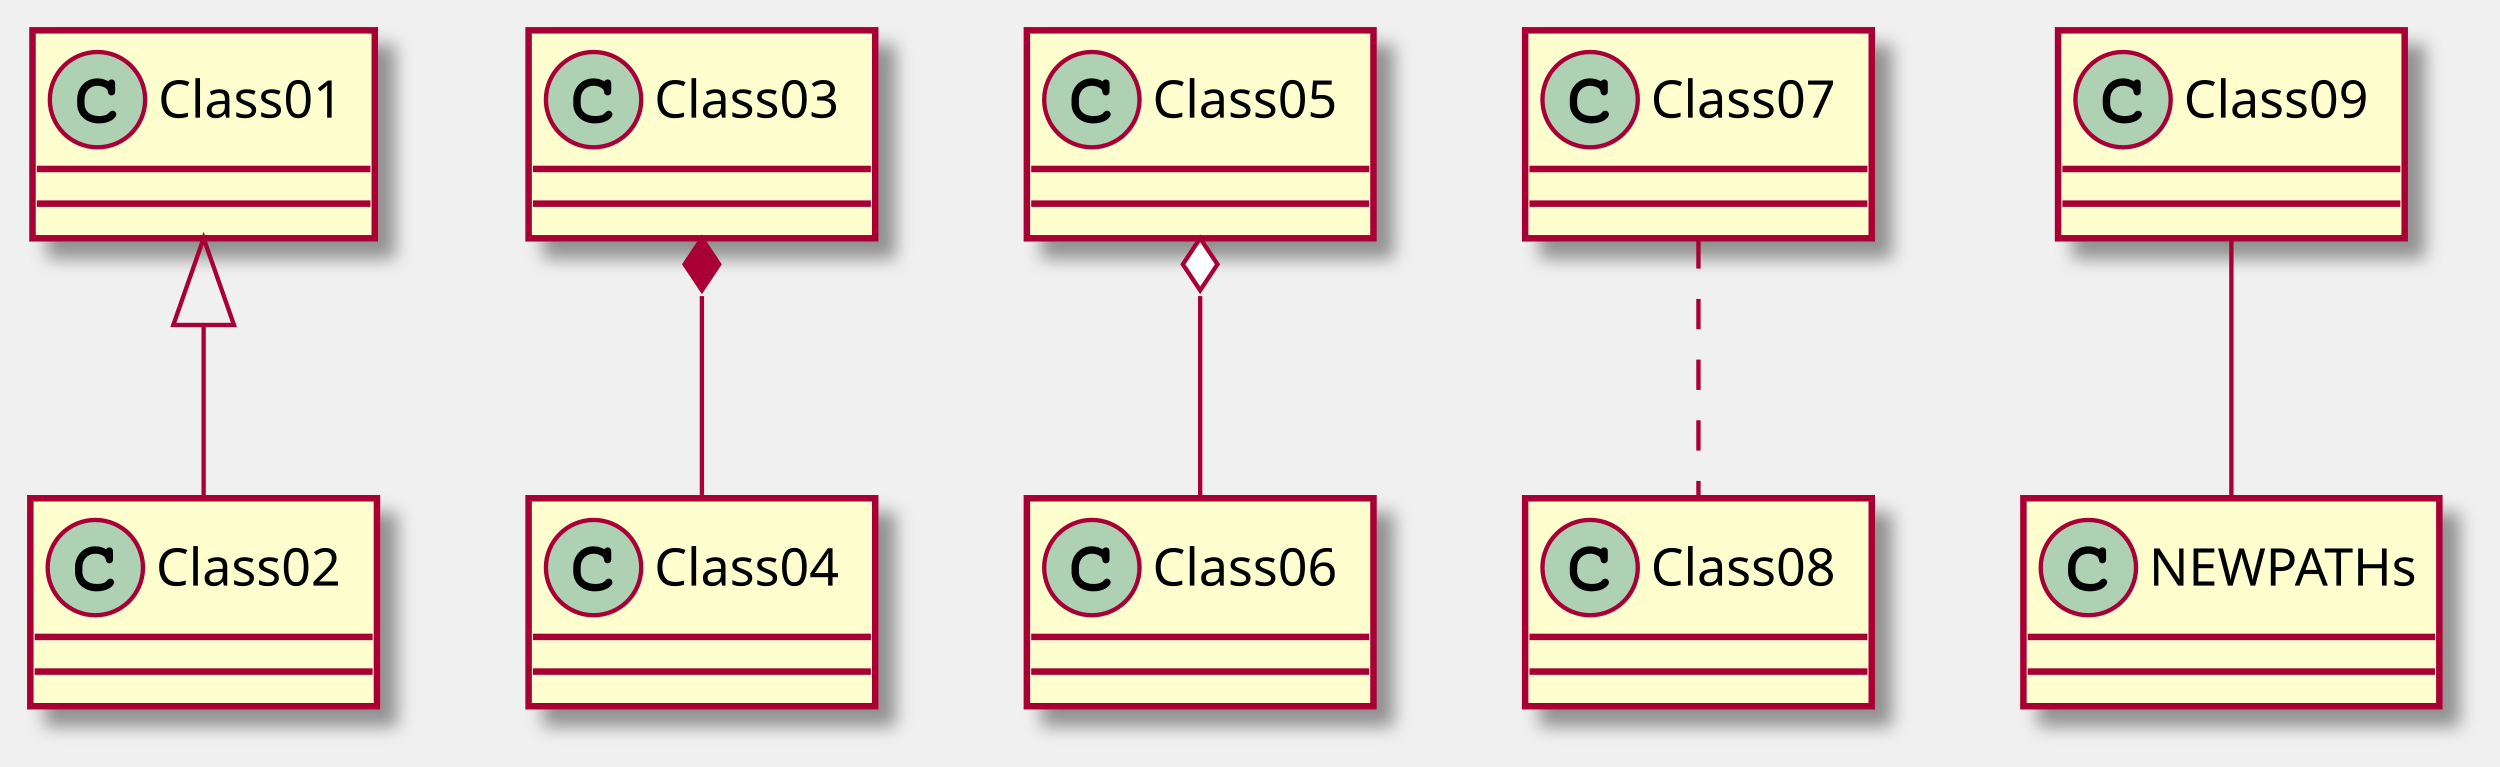
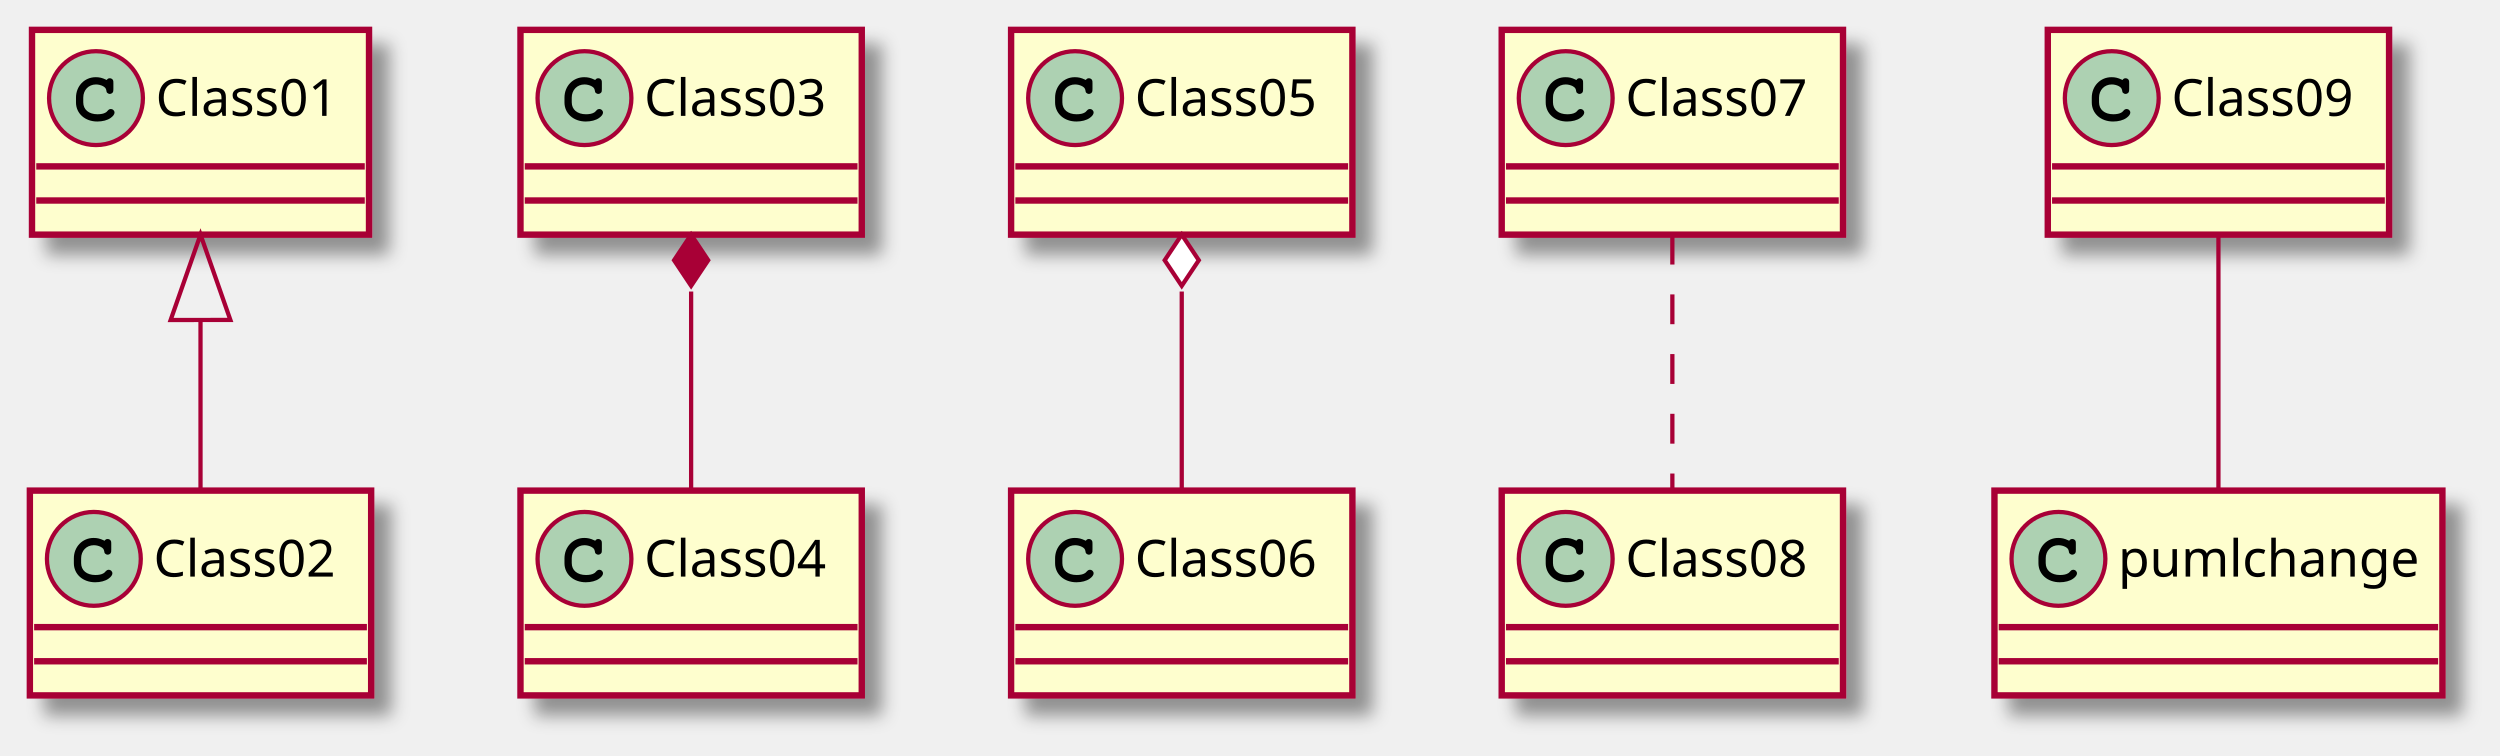
- <svg xmlns="http://www.w3.org/2000/svg" contentScriptType="application/ecmascript" contentStyleType="text/css" height="177px" preserveAspectRatio="none" style="width:577px;height:177px;background:#FFFFFF;" version="1.1" viewBox="0 0 577 177" width="577px" zoomAndPan="magnify">
+ <svg xmlns="http://www.w3.org/2000/svg" contentScriptType="application/ecmascript" contentStyleType="text/css" height="177px" preserveAspectRatio="none" style="width:586px;height:177px;background:#FFFFFF;" version="1.1" viewBox="0 0 586 177" width="586px" zoomAndPan="magnify">
  <defs>
-     <filter height="300%" id="f1g12rdkpon9uh" width="300%" x="-1" y="-1">
+     <filter height="300%" id="fdwhc0rhzci19" width="300%" x="-1" y="-1">
      <feGaussianBlur result="blurOut" stdDeviation="2.0" />
      <feColorMatrix in="blurOut" result="blurOut2" type="matrix" values="0 0 0 0 0 0 0 0 0 0 0 0 0 0 0 0 0 0 .4 0" />
      <feOffset dx="4.0" dy="4.0" in="blurOut2" result="blurOut3" />
      <feBlend in="SourceGraphic" in2="blurOut3" mode="normal" />
    </filter>
  </defs>
  <g>
-     <rect fill="#FEFECE" filter="url(#f1g12rdkpon9uh)" height="48" id="Class01" style="stroke:#A80036;stroke-width:1.5;" width="79" x="7.5" y="7" />
+     <rect fill="#FEFECE" filter="url(#fdwhc0rhzci19)" height="48" id="Class01" style="stroke:#A80036;stroke-width:1.5;" width="79" x="7.5" y="7" />
    <ellipse cx="22.5" cy="23" fill="#ADD1B2" rx="11" ry="11" style="stroke:#A80036;stroke-width:1.0;" />
    <path d="M24.844,18.672 C23.906,18.234 23.312,18.094 22.438,18.094 C19.812,18.094 17.812,20.172 17.812,22.891 L17.812,24.016 C17.812,26.594 19.922,28.484 22.812,28.484 C24.031,28.484 25.188,28.188 25.938,27.641 C26.516,27.234 26.844,26.781 26.844,26.391 C26.844,25.938 26.453,25.547 25.984,25.547 C25.766,25.547 25.562,25.625 25.375,25.812 C24.922,26.297 24.922,26.297 24.734,26.391 C24.312,26.656 23.625,26.781 22.859,26.781 C20.812,26.781 19.516,25.688 19.516,23.984 L19.516,22.891 C19.516,21.109 20.766,19.797 22.5,19.797 C23.078,19.797 23.688,19.953 24.156,20.203 C24.641,20.484 24.812,20.703 24.906,21.109 C24.969,21.516 25,21.641 25.141,21.766 C25.281,21.906 25.516,22.016 25.734,22.016 C26,22.016 26.266,21.875 26.438,21.656 C26.547,21.5 26.578,21.312 26.578,20.891 L26.578,19.469 C26.578,19.031 26.562,18.906 26.469,18.75 C26.312,18.484 26.031,18.344 25.734,18.344 C25.438,18.344 25.234,18.438 25.016,18.75 L24.844,18.672 Z " fill="#000000" />
    <text fill="#000000" font-family="sans-serif" font-size="12" lengthAdjust="spacing" textLength="47" x="36.5" y="27.154">Class01</text>
    <line style="stroke:#A80036;stroke-width:1.5;" x1="8.5" x2="85.5" y1="39" y2="39" />
    <line style="stroke:#A80036;stroke-width:1.5;" x1="8.5" x2="85.5" y1="47" y2="47" />
-     <rect fill="#FEFECE" filter="url(#f1g12rdkpon9uh)" height="48" id="Class02" style="stroke:#A80036;stroke-width:1.5;" width="80" x="7" y="115" />
+     <rect fill="#FEFECE" filter="url(#fdwhc0rhzci19)" height="48" id="Class02" style="stroke:#A80036;stroke-width:1.5;" width="80" x="7" y="115" />
    <ellipse cx="22" cy="131" fill="#ADD1B2" rx="11" ry="11" style="stroke:#A80036;stroke-width:1.0;" />
    <path d="M24.344,126.672 C23.406,126.234 22.812,126.094 21.938,126.094 C19.312,126.094 17.312,128.172 17.312,130.891 L17.312,132.016 C17.312,134.594 19.422,136.484 22.312,136.484 C23.531,136.484 24.688,136.188 25.438,135.641 C26.016,135.234 26.344,134.781 26.344,134.391 C26.344,133.938 25.953,133.547 25.484,133.547 C25.266,133.547 25.062,133.625 24.875,133.812 C24.422,134.297 24.422,134.297 24.234,134.391 C23.812,134.656 23.125,134.781 22.359,134.781 C20.312,134.781 19.016,133.688 19.016,131.984 L19.016,130.891 C19.016,129.109 20.266,127.797 22,127.797 C22.578,127.797 23.188,127.953 23.656,128.203 C24.141,128.484 24.312,128.703 24.406,129.109 C24.469,129.516 24.5,129.641 24.641,129.766 C24.781,129.906 25.016,130.016 25.234,130.016 C25.5,130.016 25.766,129.875 25.938,129.656 C26.047,129.5 26.078,129.312 26.078,128.891 L26.078,127.469 C26.078,127.031 26.062,126.906 25.969,126.75 C25.812,126.484 25.531,126.344 25.234,126.344 C24.938,126.344 24.734,126.438 24.516,126.75 L24.344,126.672 Z " fill="#000000" />
    <text fill="#000000" font-family="sans-serif" font-size="12" lengthAdjust="spacing" textLength="48" x="36" y="135.154">Class02</text>
    <line style="stroke:#A80036;stroke-width:1.5;" x1="8" x2="86" y1="147" y2="147" />
    <line style="stroke:#A80036;stroke-width:1.5;" x1="8" x2="86" y1="155" y2="155" />
-     <rect fill="#FEFECE" filter="url(#f1g12rdkpon9uh)" height="48" id="Class03" style="stroke:#A80036;stroke-width:1.5;" width="80" x="122" y="7" />
+     <rect fill="#FEFECE" filter="url(#fdwhc0rhzci19)" height="48" id="Class03" style="stroke:#A80036;stroke-width:1.5;" width="80" x="122" y="7" />
    <ellipse cx="137" cy="23" fill="#ADD1B2" rx="11" ry="11" style="stroke:#A80036;stroke-width:1.0;" />
    <path d="M139.344,18.672 C138.406,18.234 137.812,18.094 136.938,18.094 C134.312,18.094 132.312,20.172 132.312,22.891 L132.312,24.016 C132.312,26.594 134.422,28.484 137.312,28.484 C138.531,28.484 139.688,28.188 140.438,27.641 C141.016,27.234 141.344,26.781 141.344,26.391 C141.344,25.938 140.953,25.547 140.484,25.547 C140.266,25.547 140.062,25.625 139.875,25.812 C139.422,26.297 139.422,26.297 139.234,26.391 C138.812,26.656 138.125,26.781 137.359,26.781 C135.312,26.781 134.016,25.688 134.016,23.984 L134.016,22.891 C134.016,21.109 135.266,19.797 137,19.797 C137.578,19.797 138.188,19.953 138.656,20.203 C139.141,20.484 139.312,20.703 139.406,21.109 C139.469,21.516 139.5,21.641 139.641,21.766 C139.781,21.906 140.016,22.016 140.234,22.016 C140.5,22.016 140.766,21.875 140.938,21.656 C141.047,21.5 141.078,21.312 141.078,20.891 L141.078,19.469 C141.078,19.031 141.062,18.906 140.969,18.75 C140.812,18.484 140.531,18.344 140.234,18.344 C139.938,18.344 139.734,18.438 139.516,18.75 L139.344,18.672 Z " fill="#000000" />
    <text fill="#000000" font-family="sans-serif" font-size="12" lengthAdjust="spacing" textLength="48" x="151" y="27.154">Class03</text>
    <line style="stroke:#A80036;stroke-width:1.5;" x1="123" x2="201" y1="39" y2="39" />
    <line style="stroke:#A80036;stroke-width:1.5;" x1="123" x2="201" y1="47" y2="47" />
-     <rect fill="#FEFECE" filter="url(#f1g12rdkpon9uh)" height="48" id="Class04" style="stroke:#A80036;stroke-width:1.5;" width="80" x="122" y="115" />
+     <rect fill="#FEFECE" filter="url(#fdwhc0rhzci19)" height="48" id="Class04" style="stroke:#A80036;stroke-width:1.5;" width="80" x="122" y="115" />
    <ellipse cx="137" cy="131" fill="#ADD1B2" rx="11" ry="11" style="stroke:#A80036;stroke-width:1.0;" />
    <path d="M139.344,126.672 C138.406,126.234 137.812,126.094 136.938,126.094 C134.312,126.094 132.312,128.172 132.312,130.891 L132.312,132.016 C132.312,134.594 134.422,136.484 137.312,136.484 C138.531,136.484 139.688,136.188 140.438,135.641 C141.016,135.234 141.344,134.781 141.344,134.391 C141.344,133.938 140.953,133.547 140.484,133.547 C140.266,133.547 140.062,133.625 139.875,133.812 C139.422,134.297 139.422,134.297 139.234,134.391 C138.812,134.656 138.125,134.781 137.359,134.781 C135.312,134.781 134.016,133.688 134.016,131.984 L134.016,130.891 C134.016,129.109 135.266,127.797 137,127.797 C137.578,127.797 138.188,127.953 138.656,128.203 C139.141,128.484 139.312,128.703 139.406,129.109 C139.469,129.516 139.5,129.641 139.641,129.766 C139.781,129.906 140.016,130.016 140.234,130.016 C140.5,130.016 140.766,129.875 140.938,129.656 C141.047,129.5 141.078,129.312 141.078,128.891 L141.078,127.469 C141.078,127.031 141.062,126.906 140.969,126.75 C140.812,126.484 140.531,126.344 140.234,126.344 C139.938,126.344 139.734,126.438 139.516,126.75 L139.344,126.672 Z " fill="#000000" />
    <text fill="#000000" font-family="sans-serif" font-size="12" lengthAdjust="spacing" textLength="48" x="151" y="135.154">Class04</text>
    <line style="stroke:#A80036;stroke-width:1.5;" x1="123" x2="201" y1="147" y2="147" />
    <line style="stroke:#A80036;stroke-width:1.5;" x1="123" x2="201" y1="155" y2="155" />
-     <rect fill="#FEFECE" filter="url(#f1g12rdkpon9uh)" height="48" id="Class05" style="stroke:#A80036;stroke-width:1.5;" width="80" x="237" y="7" />
+     <rect fill="#FEFECE" filter="url(#fdwhc0rhzci19)" height="48" id="Class05" style="stroke:#A80036;stroke-width:1.5;" width="80" x="237" y="7" />
    <ellipse cx="252" cy="23" fill="#ADD1B2" rx="11" ry="11" style="stroke:#A80036;stroke-width:1.0;" />
    <path d="M254.344,18.672 C253.406,18.234 252.812,18.094 251.938,18.094 C249.312,18.094 247.312,20.172 247.312,22.891 L247.312,24.016 C247.312,26.594 249.422,28.484 252.312,28.484 C253.531,28.484 254.688,28.188 255.438,27.641 C256.016,27.234 256.344,26.781 256.344,26.391 C256.344,25.938 255.953,25.547 255.484,25.547 C255.266,25.547 255.062,25.625 254.875,25.812 C254.422,26.297 254.422,26.297 254.234,26.391 C253.812,26.656 253.125,26.781 252.359,26.781 C250.312,26.781 249.016,25.688 249.016,23.984 L249.016,22.891 C249.016,21.109 250.266,19.797 252,19.797 C252.578,19.797 253.188,19.953 253.656,20.203 C254.141,20.484 254.312,20.703 254.406,21.109 C254.469,21.516 254.5,21.641 254.641,21.766 C254.781,21.906 255.016,22.016 255.234,22.016 C255.5,22.016 255.766,21.875 255.938,21.656 C256.047,21.5 256.078,21.312 256.078,20.891 L256.078,19.469 C256.078,19.031 256.062,18.906 255.969,18.75 C255.812,18.484 255.531,18.344 255.234,18.344 C254.938,18.344 254.734,18.438 254.516,18.75 L254.344,18.672 Z " fill="#000000" />
    <text fill="#000000" font-family="sans-serif" font-size="12" lengthAdjust="spacing" textLength="48" x="266" y="27.154">Class05</text>
    <line style="stroke:#A80036;stroke-width:1.5;" x1="238" x2="316" y1="39" y2="39" />
    <line style="stroke:#A80036;stroke-width:1.5;" x1="238" x2="316" y1="47" y2="47" />
-     <rect fill="#FEFECE" filter="url(#f1g12rdkpon9uh)" height="48" id="Class06" style="stroke:#A80036;stroke-width:1.5;" width="80" x="237" y="115" />
+     <rect fill="#FEFECE" filter="url(#fdwhc0rhzci19)" height="48" id="Class06" style="stroke:#A80036;stroke-width:1.5;" width="80" x="237" y="115" />
    <ellipse cx="252" cy="131" fill="#ADD1B2" rx="11" ry="11" style="stroke:#A80036;stroke-width:1.0;" />
    <path d="M254.344,126.672 C253.406,126.234 252.812,126.094 251.938,126.094 C249.312,126.094 247.312,128.172 247.312,130.891 L247.312,132.016 C247.312,134.594 249.422,136.484 252.312,136.484 C253.531,136.484 254.688,136.188 255.438,135.641 C256.016,135.234 256.344,134.781 256.344,134.391 C256.344,133.938 255.953,133.547 255.484,133.547 C255.266,133.547 255.062,133.625 254.875,133.812 C254.422,134.297 254.422,134.297 254.234,134.391 C253.812,134.656 253.125,134.781 252.359,134.781 C250.312,134.781 249.016,133.688 249.016,131.984 L249.016,130.891 C249.016,129.109 250.266,127.797 252,127.797 C252.578,127.797 253.188,127.953 253.656,128.203 C254.141,128.484 254.312,128.703 254.406,129.109 C254.469,129.516 254.5,129.641 254.641,129.766 C254.781,129.906 255.016,130.016 255.234,130.016 C255.5,130.016 255.766,129.875 255.938,129.656 C256.047,129.5 256.078,129.312 256.078,128.891 L256.078,127.469 C256.078,127.031 256.062,126.906 255.969,126.75 C255.812,126.484 255.531,126.344 255.234,126.344 C254.938,126.344 254.734,126.438 254.516,126.75 L254.344,126.672 Z " fill="#000000" />
    <text fill="#000000" font-family="sans-serif" font-size="12" lengthAdjust="spacing" textLength="48" x="266" y="135.154">Class06</text>
    <line style="stroke:#A80036;stroke-width:1.5;" x1="238" x2="316" y1="147" y2="147" />
    <line style="stroke:#A80036;stroke-width:1.5;" x1="238" x2="316" y1="155" y2="155" />
-     <rect fill="#FEFECE" filter="url(#f1g12rdkpon9uh)" height="48" id="Class07" style="stroke:#A80036;stroke-width:1.5;" width="80" x="352" y="7" />
+     <rect fill="#FEFECE" filter="url(#fdwhc0rhzci19)" height="48" id="Class07" style="stroke:#A80036;stroke-width:1.5;" width="80" x="352" y="7" />
    <ellipse cx="367" cy="23" fill="#ADD1B2" rx="11" ry="11" style="stroke:#A80036;stroke-width:1.0;" />
    <path d="M369.344,18.672 C368.406,18.234 367.812,18.094 366.938,18.094 C364.312,18.094 362.312,20.172 362.312,22.891 L362.312,24.016 C362.312,26.594 364.422,28.484 367.312,28.484 C368.531,28.484 369.688,28.188 370.438,27.641 C371.016,27.234 371.344,26.781 371.344,26.391 C371.344,25.938 370.953,25.547 370.484,25.547 C370.266,25.547 370.062,25.625 369.875,25.812 C369.422,26.297 369.422,26.297 369.234,26.391 C368.812,26.656 368.125,26.781 367.359,26.781 C365.312,26.781 364.016,25.688 364.016,23.984 L364.016,22.891 C364.016,21.109 365.266,19.797 367,19.797 C367.578,19.797 368.188,19.953 368.656,20.203 C369.141,20.484 369.312,20.703 369.406,21.109 C369.469,21.516 369.5,21.641 369.641,21.766 C369.781,21.906 370.016,22.016 370.234,22.016 C370.5,22.016 370.766,21.875 370.938,21.656 C371.047,21.5 371.078,21.312 371.078,20.891 L371.078,19.469 C371.078,19.031 371.062,18.906 370.969,18.75 C370.812,18.484 370.531,18.344 370.234,18.344 C369.938,18.344 369.734,18.438 369.516,18.75 L369.344,18.672 Z " fill="#000000" />
    <text fill="#000000" font-family="sans-serif" font-size="12" lengthAdjust="spacing" textLength="48" x="381" y="27.154">Class07</text>
    <line style="stroke:#A80036;stroke-width:1.5;" x1="353" x2="431" y1="39" y2="39" />
    <line style="stroke:#A80036;stroke-width:1.5;" x1="353" x2="431" y1="47" y2="47" />
-     <rect fill="#FEFECE" filter="url(#f1g12rdkpon9uh)" height="48" id="Class08" style="stroke:#A80036;stroke-width:1.5;" width="80" x="352" y="115" />
+     <rect fill="#FEFECE" filter="url(#fdwhc0rhzci19)" height="48" id="Class08" style="stroke:#A80036;stroke-width:1.5;" width="80" x="352" y="115" />
    <ellipse cx="367" cy="131" fill="#ADD1B2" rx="11" ry="11" style="stroke:#A80036;stroke-width:1.0;" />
    <path d="M369.344,126.672 C368.406,126.234 367.812,126.094 366.938,126.094 C364.312,126.094 362.312,128.172 362.312,130.891 L362.312,132.016 C362.312,134.594 364.422,136.484 367.312,136.484 C368.531,136.484 369.688,136.188 370.438,135.641 C371.016,135.234 371.344,134.781 371.344,134.391 C371.344,133.938 370.953,133.547 370.484,133.547 C370.266,133.547 370.062,133.625 369.875,133.812 C369.422,134.297 369.422,134.297 369.234,134.391 C368.812,134.656 368.125,134.781 367.359,134.781 C365.312,134.781 364.016,133.688 364.016,131.984 L364.016,130.891 C364.016,129.109 365.266,127.797 367,127.797 C367.578,127.797 368.188,127.953 368.656,128.203 C369.141,128.484 369.312,128.703 369.406,129.109 C369.469,129.516 369.5,129.641 369.641,129.766 C369.781,129.906 370.016,130.016 370.234,130.016 C370.5,130.016 370.766,129.875 370.938,129.656 C371.047,129.5 371.078,129.312 371.078,128.891 L371.078,127.469 C371.078,127.031 371.062,126.906 370.969,126.75 C370.812,126.484 370.531,126.344 370.234,126.344 C369.938,126.344 369.734,126.438 369.516,126.75 L369.344,126.672 Z " fill="#000000" />
    <text fill="#000000" font-family="sans-serif" font-size="12" lengthAdjust="spacing" textLength="48" x="381" y="135.154">Class08</text>
    <line style="stroke:#A80036;stroke-width:1.5;" x1="353" x2="431" y1="147" y2="147" />
    <line style="stroke:#A80036;stroke-width:1.5;" x1="353" x2="431" y1="155" y2="155" />
-     <rect fill="#FEFECE" filter="url(#f1g12rdkpon9uh)" height="48" id="Class09" style="stroke:#A80036;stroke-width:1.5;" width="80" x="475" y="7" />
-     <ellipse cx="490" cy="23" fill="#ADD1B2" rx="11" ry="11" style="stroke:#A80036;stroke-width:1.0;" />
-     <path d="M492.344,18.672 C491.406,18.234 490.812,18.094 489.938,18.094 C487.312,18.094 485.312,20.172 485.312,22.891 L485.312,24.016 C485.312,26.594 487.422,28.484 490.312,28.484 C491.531,28.484 492.688,28.188 493.438,27.641 C494.016,27.234 494.344,26.781 494.344,26.391 C494.344,25.938 493.953,25.547 493.484,25.547 C493.266,25.547 493.062,25.625 492.875,25.812 C492.422,26.297 492.422,26.297 492.234,26.391 C491.812,26.656 491.125,26.781 490.359,26.781 C488.312,26.781 487.016,25.688 487.016,23.984 L487.016,22.891 C487.016,21.109 488.266,19.797 490,19.797 C490.578,19.797 491.188,19.953 491.656,20.203 C492.141,20.484 492.312,20.703 492.406,21.109 C492.469,21.516 492.5,21.641 492.641,21.766 C492.781,21.906 493.016,22.016 493.234,22.016 C493.5,22.016 493.766,21.875 493.938,21.656 C494.047,21.5 494.078,21.312 494.078,20.891 L494.078,19.469 C494.078,19.031 494.062,18.906 493.969,18.75 C493.812,18.484 493.531,18.344 493.234,18.344 C492.938,18.344 492.734,18.438 492.516,18.75 L492.344,18.672 Z " fill="#000000" />
-     <text fill="#000000" font-family="sans-serif" font-size="12" lengthAdjust="spacing" textLength="48" x="504" y="27.154">Class09</text>
-     <line style="stroke:#A80036;stroke-width:1.5;" x1="476" x2="554" y1="39" y2="39" />
-     <line style="stroke:#A80036;stroke-width:1.5;" x1="476" x2="554" y1="47" y2="47" />
-     <rect fill="#FEFECE" filter="url(#f1g12rdkpon9uh)" height="48" id="NEWPATHs" style="stroke:#A80036;stroke-width:1.5;" width="96" x="467" y="115" />
-     <ellipse cx="482" cy="131" fill="#ADD1B2" rx="11" ry="11" style="stroke:#A80036;stroke-width:1.0;" />
-     <path d="M484.344,126.672 C483.406,126.234 482.812,126.094 481.938,126.094 C479.312,126.094 477.312,128.172 477.312,130.891 L477.312,132.016 C477.312,134.594 479.422,136.484 482.312,136.484 C483.531,136.484 484.688,136.188 485.438,135.641 C486.016,135.234 486.344,134.781 486.344,134.391 C486.344,133.938 485.953,133.547 485.484,133.547 C485.266,133.547 485.062,133.625 484.875,133.812 C484.422,134.297 484.422,134.297 484.234,134.391 C483.812,134.656 483.125,134.781 482.359,134.781 C480.312,134.781 479.016,133.688 479.016,131.984 L479.016,130.891 C479.016,129.109 480.266,127.797 482,127.797 C482.578,127.797 483.188,127.953 483.656,128.203 C484.141,128.484 484.312,128.703 484.406,129.109 C484.469,129.516 484.5,129.641 484.641,129.766 C484.781,129.906 485.016,130.016 485.234,130.016 C485.5,130.016 485.766,129.875 485.938,129.656 C486.047,129.5 486.078,129.312 486.078,128.891 L486.078,127.469 C486.078,127.031 486.062,126.906 485.969,126.75 C485.812,126.484 485.531,126.344 485.234,126.344 C484.938,126.344 484.734,126.438 484.516,126.75 L484.344,126.672 Z " fill="#000000" />
-     <text fill="#000000" font-family="sans-serif" font-size="12" lengthAdjust="spacing" textLength="64" x="496" y="135.154">NEWPATHs</text>
-     <line style="stroke:#A80036;stroke-width:1.5;" x1="468" x2="562" y1="147" y2="147" />
-     <line style="stroke:#A80036;stroke-width:1.5;" x1="468" x2="562" y1="155" y2="155" />
+     <rect fill="#FEFECE" filter="url(#fdwhc0rhzci19)" height="48" id="Class09" style="stroke:#A80036;stroke-width:1.5;" width="80" x="480" y="7" />
+     <ellipse cx="495" cy="23" fill="#ADD1B2" rx="11" ry="11" style="stroke:#A80036;stroke-width:1.0;" />
+     <path d="M497.344,18.672 C496.406,18.234 495.812,18.094 494.938,18.094 C492.312,18.094 490.312,20.172 490.312,22.891 L490.312,24.016 C490.312,26.594 492.422,28.484 495.312,28.484 C496.531,28.484 497.688,28.188 498.438,27.641 C499.016,27.234 499.344,26.781 499.344,26.391 C499.344,25.938 498.953,25.547 498.484,25.547 C498.266,25.547 498.062,25.625 497.875,25.812 C497.422,26.297 497.422,26.297 497.234,26.391 C496.812,26.656 496.125,26.781 495.359,26.781 C493.312,26.781 492.016,25.688 492.016,23.984 L492.016,22.891 C492.016,21.109 493.266,19.797 495,19.797 C495.578,19.797 496.188,19.953 496.656,20.203 C497.141,20.484 497.312,20.703 497.406,21.109 C497.469,21.516 497.5,21.641 497.641,21.766 C497.781,21.906 498.016,22.016 498.234,22.016 C498.5,22.016 498.766,21.875 498.938,21.656 C499.047,21.5 499.078,21.312 499.078,20.891 L499.078,19.469 C499.078,19.031 499.062,18.906 498.969,18.75 C498.812,18.484 498.531,18.344 498.234,18.344 C497.938,18.344 497.734,18.438 497.516,18.75 L497.344,18.672 Z " fill="#000000" />
+     <text fill="#000000" font-family="sans-serif" font-size="12" lengthAdjust="spacing" textLength="48" x="509" y="27.154">Class09</text>
+     <line style="stroke:#A80036;stroke-width:1.5;" x1="481" x2="559" y1="39" y2="39" />
+     <line style="stroke:#A80036;stroke-width:1.5;" x1="481" x2="559" y1="47" y2="47" />
+     <rect fill="#FEFECE" filter="url(#fdwhc0rhzci19)" height="48" id="pumlchange" style="stroke:#A80036;stroke-width:1.5;" width="105" x="467.5" y="115" />
+     <ellipse cx="482.5" cy="131" fill="#ADD1B2" rx="11" ry="11" style="stroke:#A80036;stroke-width:1.0;" />
+     <path d="M484.844,126.672 C483.906,126.234 483.312,126.094 482.438,126.094 C479.812,126.094 477.812,128.172 477.812,130.891 L477.812,132.016 C477.812,134.594 479.922,136.484 482.812,136.484 C484.031,136.484 485.188,136.188 485.938,135.641 C486.516,135.234 486.844,134.781 486.844,134.391 C486.844,133.938 486.453,133.547 485.984,133.547 C485.766,133.547 485.562,133.625 485.375,133.812 C484.922,134.297 484.922,134.297 484.734,134.391 C484.312,134.656 483.625,134.781 482.859,134.781 C480.812,134.781 479.516,133.688 479.516,131.984 L479.516,130.891 C479.516,129.109 480.766,127.797 482.5,127.797 C483.078,127.797 483.688,127.953 484.156,128.203 C484.641,128.484 484.812,128.703 484.906,129.109 C484.969,129.516 485,129.641 485.141,129.766 C485.281,129.906 485.516,130.016 485.734,130.016 C486,130.016 486.266,129.875 486.438,129.656 C486.547,129.5 486.578,129.312 486.578,128.891 L486.578,127.469 C486.578,127.031 486.562,126.906 486.469,126.75 C486.312,126.484 486.031,126.344 485.734,126.344 C485.438,126.344 485.234,126.438 485.016,126.75 L484.844,126.672 Z " fill="#000000" />
+     <text fill="#000000" font-family="sans-serif" font-size="12" lengthAdjust="spacing" textLength="73" x="496.5" y="135.154">pumlchange</text>
+     <line style="stroke:#A80036;stroke-width:1.5;" x1="468.5" x2="571.5" y1="147" y2="147" />
+     <line style="stroke:#A80036;stroke-width:1.5;" x1="468.5" x2="571.5" y1="155" y2="155" />
    <path codeLine="1" d="M47,75.024 C47,88.579 47,103.038 47,114.678 " fill="none" id="Class01-backto-Class02" style="stroke:#A80036;stroke-width:1.0;" />
    <polygon fill="none" points="40,75.001,47,55,54,75,40,75.001" style="stroke:#A80036;stroke-width:1.0;" />
    <path codeLine="2" d="M162,68.338 C162,83.681 162,101.098 162,114.678 " fill="none" id="Class03-backto-Class04" style="stroke:#A80036;stroke-width:1.0;" />
    <polygon fill="#A80036" points="162,55,158,61,162,67,166,61,162,55" style="stroke:#A80036;stroke-width:1.0;" />
    <path codeLine="3" d="M277,68.338 C277,83.681 277,101.098 277,114.678 " fill="none" id="Class05-backto-Class06" style="stroke:#A80036;stroke-width:1.0;" />
    <polygon fill="#FFFFFF" points="277,55,273,61,277,67,281,61,277,55" style="stroke:#A80036;stroke-width:1.0;" />
    <path codeLine="4" d="M392,55 C392,72.658 392,96.941 392,114.678 " fill="none" id="Class07-Class08" style="stroke:#A80036;stroke-width:1.0;stroke-dasharray:7.0,7.0;" />
-     <path codeLine="5" d="M515,55 C515,72.658 515,96.941 515,114.678 " fill="none" id="Class09-NEWPATHs" style="stroke:#A80036;stroke-width:1.0;" />
+     <path codeLine="5" d="M520,55 C520,72.658 520,96.941 520,114.678 " fill="none" id="Class09-pumlchange" style="stroke:#A80036;stroke-width:1.0;" />
  </g>
</svg>
